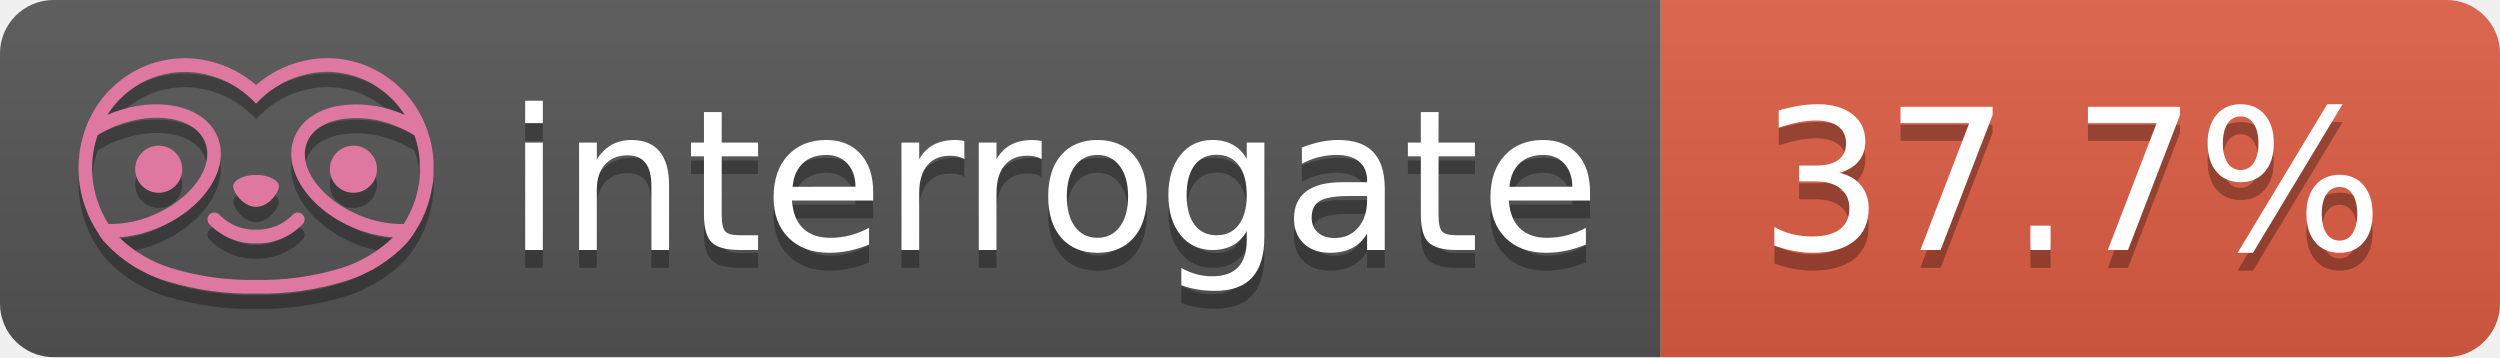
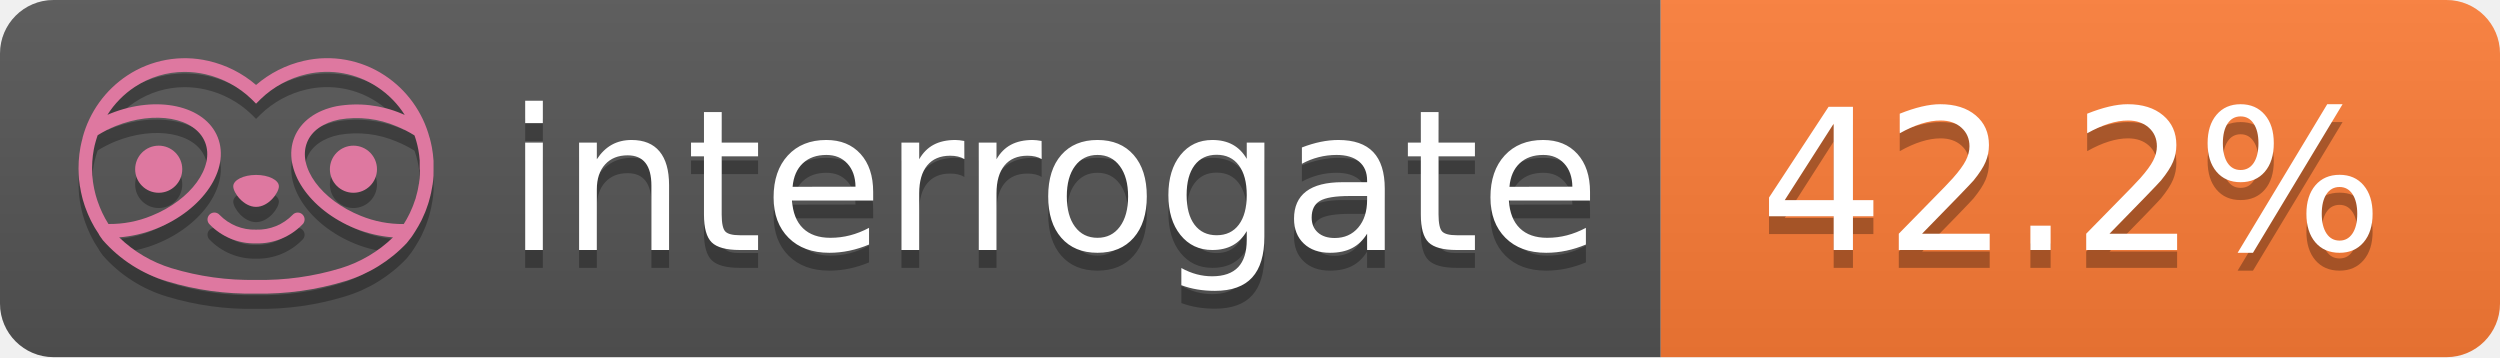
- <svg xmlns="http://www.w3.org/2000/svg" width="140" height="20" role="img" aria-label="interrogate: 37.7%">
+ <svg xmlns="http://www.w3.org/2000/svg" width="140" height="20" role="img" aria-label="interrogate: 42.2%">
  <linearGradient id="s" x2="0" y2="100%">
    <stop offset="0" stop-color="#bbb" stop-opacity=".1" />
    <stop offset="1" stop-opacity=".1" />
  </linearGradient>
  <clipPath id="r">
    <rect width="140" height="20" rx="3" fill="#fff" />
  </clipPath>
  <g clip-path="url(#r)">
    <rect width="93" height="20" fill="#555" />
-     <rect x="93" width="47" height="20" fill="#e05d44" />
+     <rect x="93" width="47" height="20" fill="#fe7d37" />
    <rect width="140" height="20" fill="url(#s)" />
  </g>
  <g fill="#fff" text-anchor="middle" font-family="Verdana,Geneva,DejaVu Sans,sans-serif" text-rendering="geometricPrecision" font-size="110">
    <text aria-hidden="true" x="590" y="150" fill="#010101" fill-opacity=".3" transform="scale(.1)" textLength="610">interrogate</text>
    <text x="590" y="140" transform="scale(.1)" fill="#fff" textLength="610">interrogate</text>
-     <text aria-hidden="true" x="1160" y="150" fill="#010101" fill-opacity=".3" transform="scale(.1)" textLength="370">37.7%</text>
-     <text x="1160" y="140" transform="scale(.1)" fill="#fff" textLength="370" data-interrogate="result">37.7%</text>
+     <text aria-hidden="true" x="1160" y="150" fill="#010101" fill-opacity=".3" transform="scale(.1)" textLength="370">42.2%</text>
+     <text x="1160" y="140" transform="scale(.1)" fill="#fff" textLength="370" data-interrogate="result">42.2%</text>
  </g>
  <g id="logo-shadow" transform="matrix(0.854876,0,0,0.854876,-6.73514,1.732)">
    <g transform="matrix(0.299012,0,0,0.299012,9.70229,-6.68582)">
      <path d="M50,64.25C52.76,64.25 55,61.13 55,59.75C55,58.37 52.76,57.25 50,57.25C47.24,57.25 45,58.37 45,59.75C45,61.13 47.24,64.25 50,64.25Z" style="fill:rgb(1,1,1);fill-opacity:0.3;fill-rule:nonzero;" />
    </g>
    <g transform="matrix(0.299012,0,0,0.299012,9.70229,-6.68582)">
      <path d="M88,49.05C86.506,43.475 83.018,38.638 78.2,35.46C72.969,32.002 66.539,30.844 60.43,32.26C56.576,33.145 52.995,34.958 50,37.54C46.998,34.958 43.411,33.149 39.55,32.27C33.441,30.853 27.011,32.011 21.78,35.47C16.97,38.652 13.489,43.489 12,49.06L12,49.13C11.82,49.79 11.66,50.46 11.53,51.13C11.146,53.207 11.021,55.323 11.16,57.43C11.16,58.03 11.26,58.63 11.34,59.23C11.34,59.51 11.43,59.79 11.48,60.07C11.53,60.35 11.58,60.68 11.64,60.98C11.7,61.28 11.8,61.69 11.89,62.05C11.98,62.41 11.99,62.47 12.05,62.68C12.16,63.07 12.28,63.46 12.41,63.84L12.58,64.34C12.72,64.74 12.88,65.14 13.04,65.53L13.23,65.98C13.403,66.373 13.583,66.767 13.77,67.16L13.99,67.59C14.19,67.97 14.39,68.35 14.61,68.73L14.87,69.15C15.1,69.52 15.33,69.89 15.58,70.26L15.58,70.32L15.99,70.93C16.14,71.14 16.29,71.36 16.45,71.57C20.206,75.83 25.086,78.95 30.53,80.57C36.839,82.48 43.41,83.385 50,83.25C56.599,83.374 63.177,82.456 69.49,80.53C74.644,78.978 79.303,76.102 83,72.19C83.34,71.78 83.65,71.35 84,70.92L84.18,70.66L84.33,70.44L84.41,70.32C84.55,70.12 84.67,69.9 84.81,69.7C85.07,69.3 85.32,68.89 85.55,68.48C85.78,68.07 86.02,67.65 86.23,67.22C86.31,67.05 86.39,66.88 86.47,66.7C86.67,66.28 86.85,65.87 87.03,65.44L87.23,64.92C87.397,64.487 87.55,64.05 87.69,63.61L87.85,63.09C87.98,62.64 88.1,62.19 88.21,61.74C88.21,61.57 88.3,61.39 88.33,61.22C88.43,60.75 88.52,60.22 88.6,59.79C88.6,59.64 88.66,59.49 88.68,59.33C88.77,58.71 88.84,58.08 88.88,57.45L88.88,54.17C88.817,53.164 88.693,52.162 88.51,51.17C88.38,50.5 88.23,49.84 88.05,49.17L88,49.05ZM85.89,56.44L85.89,57.23C85.89,57.78 85.79,58.32 85.72,58.86C85.72,59.01 85.72,59.15 85.65,59.3C85.59,59.7 85.51,60.11 85.43,60.51L85.32,60.99C85.23,61.38 85.12,61.77 85.01,62.16C85.01,62.31 84.93,62.46 84.88,62.6C84.74,63.04 84.59,63.47 84.42,63.9L84.27,64.28C84.1,64.71 83.91,65.14 83.71,65.56C83.51,65.98 83.43,66.12 83.28,66.4L83.01,66.91C82.83,67.223 82.643,67.537 82.45,67.85L82.35,68.01C79.121,68.047 75.918,67.434 72.93,66.21C64.27,62.74 59,55.52 61.18,50.11C62.18,47.6 64.7,45.82 68.26,45.11C72.489,44.395 76.835,44.908 80.78,46.59C82.141,47.144 83.453,47.813 84.7,48.59C84.76,48.76 84.82,48.93 84.88,49.1C84.94,49.27 85.05,49.63 85.12,49.9C85.28,50.5 85.44,51.1 85.55,51.73C85.691,52.507 85.792,53.292 85.85,54.08L85.85,55.89C85.85,56.12 85.91,56.25 85.91,56.45L85.89,56.44ZM17.66,68C16.668,66.435 15.869,64.756 15.28,63L15.17,62.68C15.06,62.35 14.96,62.01 14.87,61.68C14.823,61.493 14.777,61.31 14.73,61.13C14.66,60.84 14.59,60.55 14.53,60.27C14.47,59.99 14.43,59.72 14.38,59.44C14.33,59.16 14.3,59 14.27,58.78C14.2,58.27 14.15,57.78 14.11,57.23L14.11,57.03C14.008,55.236 14.122,53.437 14.45,51.67C14.56,51.06 14.71,50.46 14.88,49.87C14.96,49.59 15.04,49.32 15.13,49.05C15.22,48.78 15.24,48.72 15.3,48.55C16.548,47.774 17.859,47.105 19.22,46.55C27.86,43.09 36.65,44.67 38.82,50.08C40.99,55.49 35.73,62.74 27.09,66.2C24.101,67.431 20.893,68.043 17.66,68ZM68.57,77.68C62.554,79.508 56.287,80.376 50,80.25C43.737,80.37 37.495,79.506 31.5,77.69C27.185,76.38 23.243,74.062 20,70.93C22.815,70.706 25.58,70.055 28.2,69C38.37,64.92 44.39,56 41.6,49C38.81,42 28.27,39.72 18.1,43.8L17.43,44.09C18.973,41.648 21.019,39.561 23.43,37.97C26.671,35.824 30.473,34.68 34.36,34.68C35.884,34.681 37.404,34.852 38.89,35.19C42.694,36.049 46.191,37.935 49,40.64L50,41.64L51,40.64C53.797,37.937 57.279,36.049 61.07,35.18C66.402,33.947 72.014,34.968 76.57,38C78.98,39.588 81.026,41.671 82.57,44.11L81.9,43.82C77.409,41.921 72.464,41.355 67.66,42.19C63.08,43.12 59.79,45.54 58.39,49.02C55.6,55.97 61.62,64.94 71.79,69.02C74.414,70.07 77.182,70.714 80,70.93C76.776,74.05 72.859,76.363 68.57,77.68Z" style="fill:rgb(1,1,1);fill-opacity:0.3;fill-rule:nonzero;" />
    </g>
    <g transform="matrix(0.299012,0,0,0.299012,9.70229,-6.68582)">
      <circle cx="71.33" cy="56" r="5.16" style="fill:rgb(1,1,1);fill-opacity:0.3;" />
    </g>
    <g transform="matrix(0.299012,0,0,0.299012,9.70229,-6.68582)">
      <circle cx="28.67" cy="56" r="5.16" style="fill:rgb(1,1,1);fill-opacity:0.3;" />
    </g>
    <g transform="matrix(0.299012,0,0,0.299012,9.70229,-6.68582)">
      <path d="M58,66C55.912,68.161 53.003,69.339 50,69.24C46.997,69.339 44.088,68.161 42,66C41.714,65.677 41.302,65.491 40.87,65.491C40.042,65.491 39.361,66.172 39.361,67C39.361,67.368 39.496,67.724 39.74,68C42.403,70.804 46.134,72.35 50,72.25C53.862,72.347 57.59,70.802 60.25,68C60.495,67.725 60.63,67.369 60.63,67C60.63,66.174 59.951,65.495 59.125,65.495C58.695,65.495 58.285,65.679 58,66Z" style="fill:rgb(1,1,1);fill-opacity:0.3;fill-rule:nonzero;" />
    </g>
  </g>
  <g id="logo-pink" transform="matrix(0.854876,0,0,0.854876,-6.73514,0.877124)">
    <g transform="matrix(0.299012,0,0,0.299012,9.70229,-6.68582)">
      <path d="M50,64.25C52.76,64.25 55,61.13 55,59.75C55,58.37 52.76,57.25 50,57.25C47.24,57.25 45,58.37 45,59.75C45,61.13 47.24,64.25 50,64.25Z" style="fill:rgb(222,120,160);fill-rule:nonzero;" />
    </g>
    <g transform="matrix(0.299012,0,0,0.299012,9.70229,-6.68582)">
      <path d="M88,49.05C86.506,43.475 83.018,38.638 78.2,35.46C72.969,32.002 66.539,30.844 60.43,32.26C56.576,33.145 52.995,34.958 50,37.54C46.998,34.958 43.411,33.149 39.55,32.27C33.441,30.853 27.011,32.011 21.78,35.47C16.97,38.652 13.489,43.489 12,49.06L12,49.13C11.82,49.79 11.66,50.46 11.53,51.13C11.146,53.207 11.021,55.323 11.16,57.43C11.16,58.03 11.26,58.63 11.34,59.23C11.34,59.51 11.43,59.79 11.48,60.07C11.53,60.35 11.58,60.68 11.64,60.98C11.7,61.28 11.8,61.69 11.89,62.05C11.98,62.41 11.99,62.47 12.05,62.68C12.16,63.07 12.28,63.46 12.41,63.84L12.58,64.34C12.72,64.74 12.88,65.14 13.04,65.53L13.23,65.98C13.403,66.373 13.583,66.767 13.77,67.16L13.99,67.59C14.19,67.97 14.39,68.35 14.61,68.73L14.87,69.15C15.1,69.52 15.33,69.89 15.58,70.26L15.58,70.32L15.99,70.93C16.14,71.14 16.29,71.36 16.45,71.57C20.206,75.83 25.086,78.95 30.53,80.57C36.839,82.48 43.41,83.385 50,83.25C56.599,83.374 63.177,82.456 69.49,80.53C74.644,78.978 79.303,76.102 83,72.19C83.34,71.78 83.65,71.35 84,70.92L84.18,70.66L84.33,70.44L84.41,70.32C84.55,70.12 84.67,69.9 84.81,69.7C85.07,69.3 85.32,68.89 85.55,68.48C85.78,68.07 86.02,67.65 86.23,67.22C86.31,67.05 86.39,66.88 86.47,66.7C86.67,66.28 86.85,65.87 87.03,65.44L87.23,64.92C87.397,64.487 87.55,64.05 87.69,63.61L87.85,63.09C87.98,62.64 88.1,62.19 88.21,61.74C88.21,61.57 88.3,61.39 88.33,61.22C88.43,60.75 88.52,60.22 88.6,59.79C88.6,59.64 88.66,59.49 88.68,59.33C88.77,58.71 88.84,58.08 88.88,57.45L88.88,54.17C88.817,53.164 88.693,52.162 88.51,51.17C88.38,50.5 88.23,49.84 88.05,49.17L88,49.05ZM85.89,56.44L85.89,57.23C85.89,57.78 85.79,58.32 85.72,58.86C85.72,59.01 85.72,59.15 85.65,59.3C85.59,59.7 85.51,60.11 85.43,60.51L85.32,60.99C85.23,61.38 85.12,61.77 85.01,62.16C85.01,62.31 84.93,62.46 84.88,62.6C84.74,63.04 84.59,63.47 84.42,63.9L84.27,64.28C84.1,64.71 83.91,65.14 83.71,65.56C83.51,65.98 83.43,66.12 83.28,66.4L83.01,66.91C82.83,67.223 82.643,67.537 82.45,67.85L82.35,68.01C79.121,68.047 75.918,67.434 72.93,66.21C64.27,62.74 59,55.52 61.18,50.11C62.18,47.6 64.7,45.82 68.26,45.11C72.489,44.395 76.835,44.908 80.78,46.59C82.141,47.144 83.453,47.813 84.7,48.59C84.76,48.76 84.82,48.93 84.88,49.1C84.94,49.27 85.05,49.63 85.12,49.9C85.28,50.5 85.44,51.1 85.55,51.73C85.691,52.507 85.792,53.292 85.85,54.08L85.85,55.89C85.85,56.12 85.91,56.25 85.91,56.45L85.89,56.44ZM17.66,68C16.668,66.435 15.869,64.756 15.28,63L15.17,62.68C15.06,62.35 14.96,62.01 14.87,61.68C14.823,61.493 14.777,61.31 14.73,61.13C14.66,60.84 14.59,60.55 14.53,60.27C14.47,59.99 14.43,59.72 14.38,59.44C14.33,59.16 14.3,59 14.27,58.78C14.2,58.27 14.15,57.78 14.11,57.23L14.11,57.03C14.008,55.236 14.122,53.437 14.45,51.67C14.56,51.06 14.71,50.46 14.88,49.87C14.96,49.59 15.04,49.32 15.13,49.05C15.22,48.78 15.24,48.72 15.3,48.55C16.548,47.774 17.859,47.105 19.22,46.55C27.86,43.09 36.65,44.67 38.82,50.08C40.99,55.49 35.73,62.74 27.09,66.2C24.101,67.431 20.893,68.043 17.66,68ZM68.57,77.68C62.554,79.508 56.287,80.376 50,80.25C43.737,80.37 37.495,79.506 31.5,77.69C27.185,76.38 23.243,74.062 20,70.93C22.815,70.706 25.58,70.055 28.2,69C38.37,64.92 44.39,56 41.6,49C38.81,42 28.27,39.72 18.1,43.8L17.43,44.09C18.973,41.648 21.019,39.561 23.43,37.97C26.671,35.824 30.473,34.68 34.36,34.68C35.884,34.681 37.404,34.852 38.89,35.19C42.694,36.049 46.191,37.935 49,40.64L50,41.64L51,40.64C53.797,37.937 57.279,36.049 61.07,35.18C66.402,33.947 72.014,34.968 76.57,38C78.98,39.588 81.026,41.671 82.57,44.11L81.9,43.82C77.409,41.921 72.464,41.355 67.66,42.19C63.08,43.12 59.79,45.54 58.39,49.02C55.6,55.97 61.62,64.94 71.79,69.02C74.414,70.07 77.182,70.714 80,70.93C76.776,74.05 72.859,76.363 68.57,77.68Z" style="fill:rgb(222,120,160);fill-rule:nonzero;" />
    </g>
    <g transform="matrix(0.299012,0,0,0.299012,9.70229,-6.68582)">
      <circle cx="71.33" cy="56" r="5.16" style="fill:rgb(222,120,160);" />
    </g>
    <g transform="matrix(0.299012,0,0,0.299012,9.70229,-6.68582)">
      <circle cx="28.67" cy="56" r="5.16" style="fill:rgb(222,120,160);" />
    </g>
    <g transform="matrix(0.299012,0,0,0.299012,9.70229,-6.68582)">
      <path d="M58,66C55.912,68.161 53.003,69.339 50,69.24C46.997,69.339 44.088,68.161 42,66C41.714,65.677 41.302,65.491 40.87,65.491C40.042,65.491 39.361,66.172 39.361,67C39.361,67.368 39.496,67.724 39.74,68C42.403,70.804 46.134,72.35 50,72.25C53.862,72.347 57.59,70.802 60.25,68C60.495,67.725 60.63,67.369 60.63,67C60.63,66.174 59.951,65.495 59.125,65.495C58.695,65.495 58.285,65.679 58,66Z" style="fill:rgb(222,120,160);fill-rule:nonzero;" />
    </g>
  </g>
</svg>
